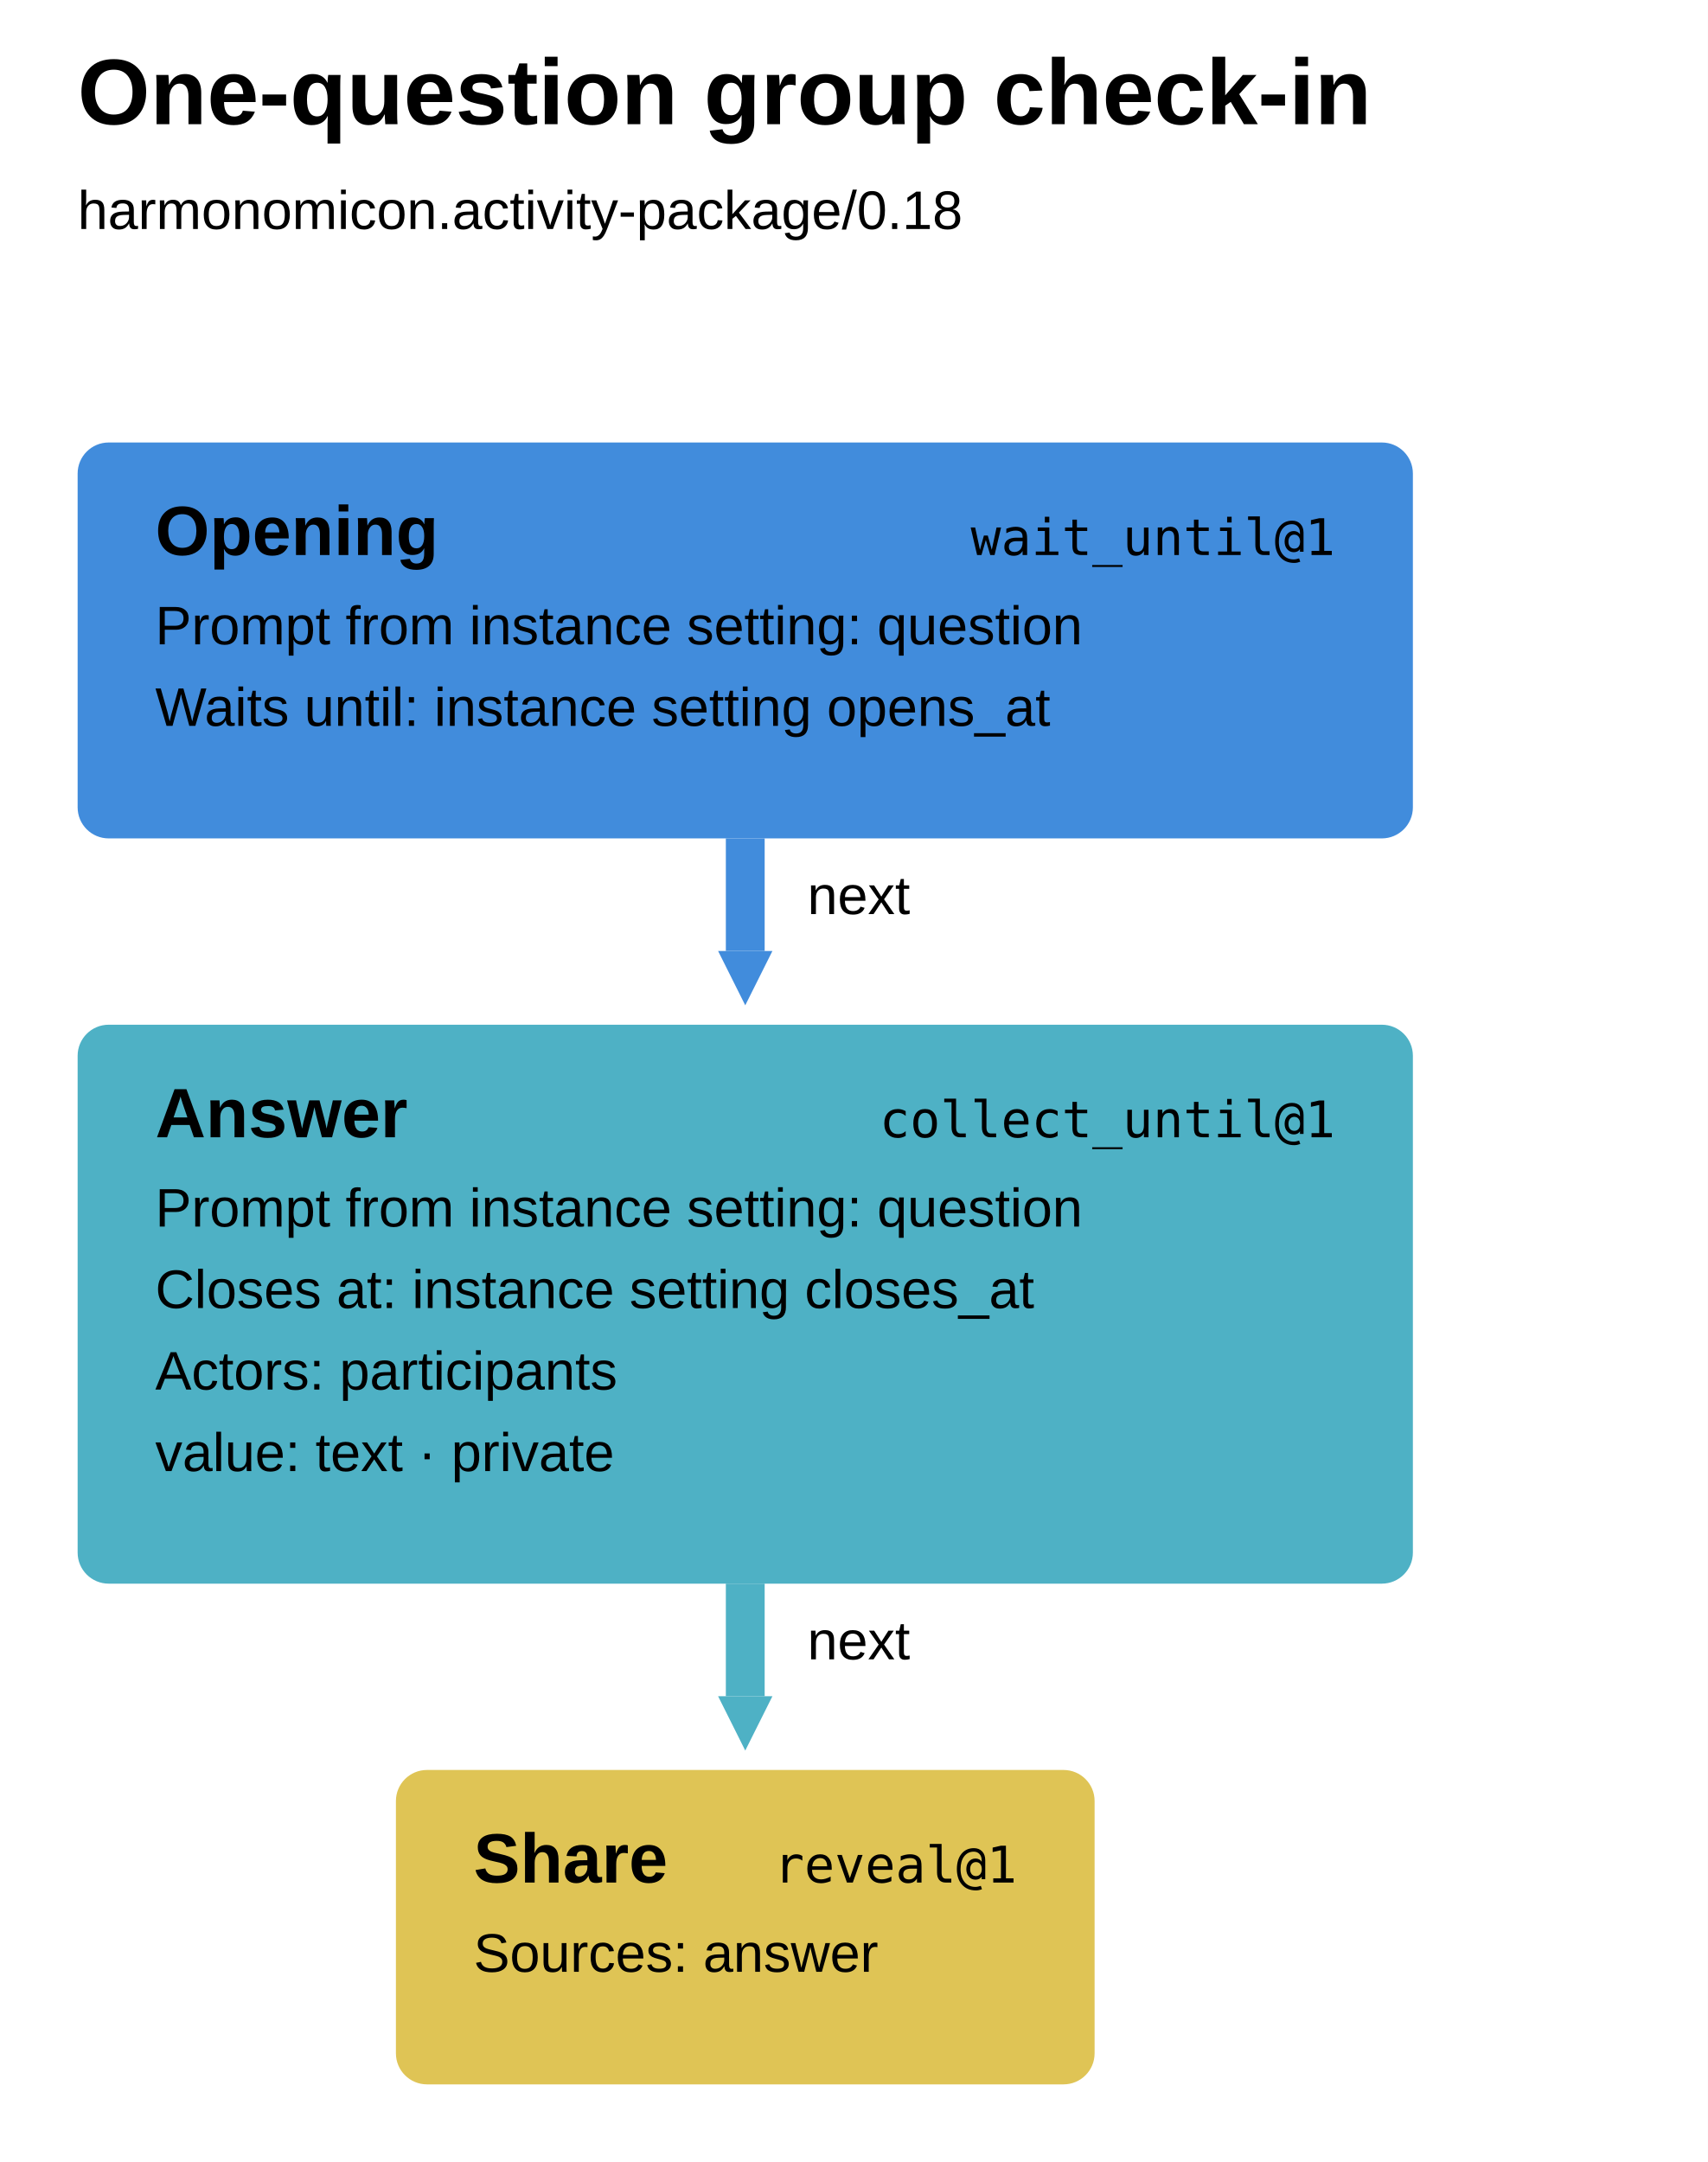
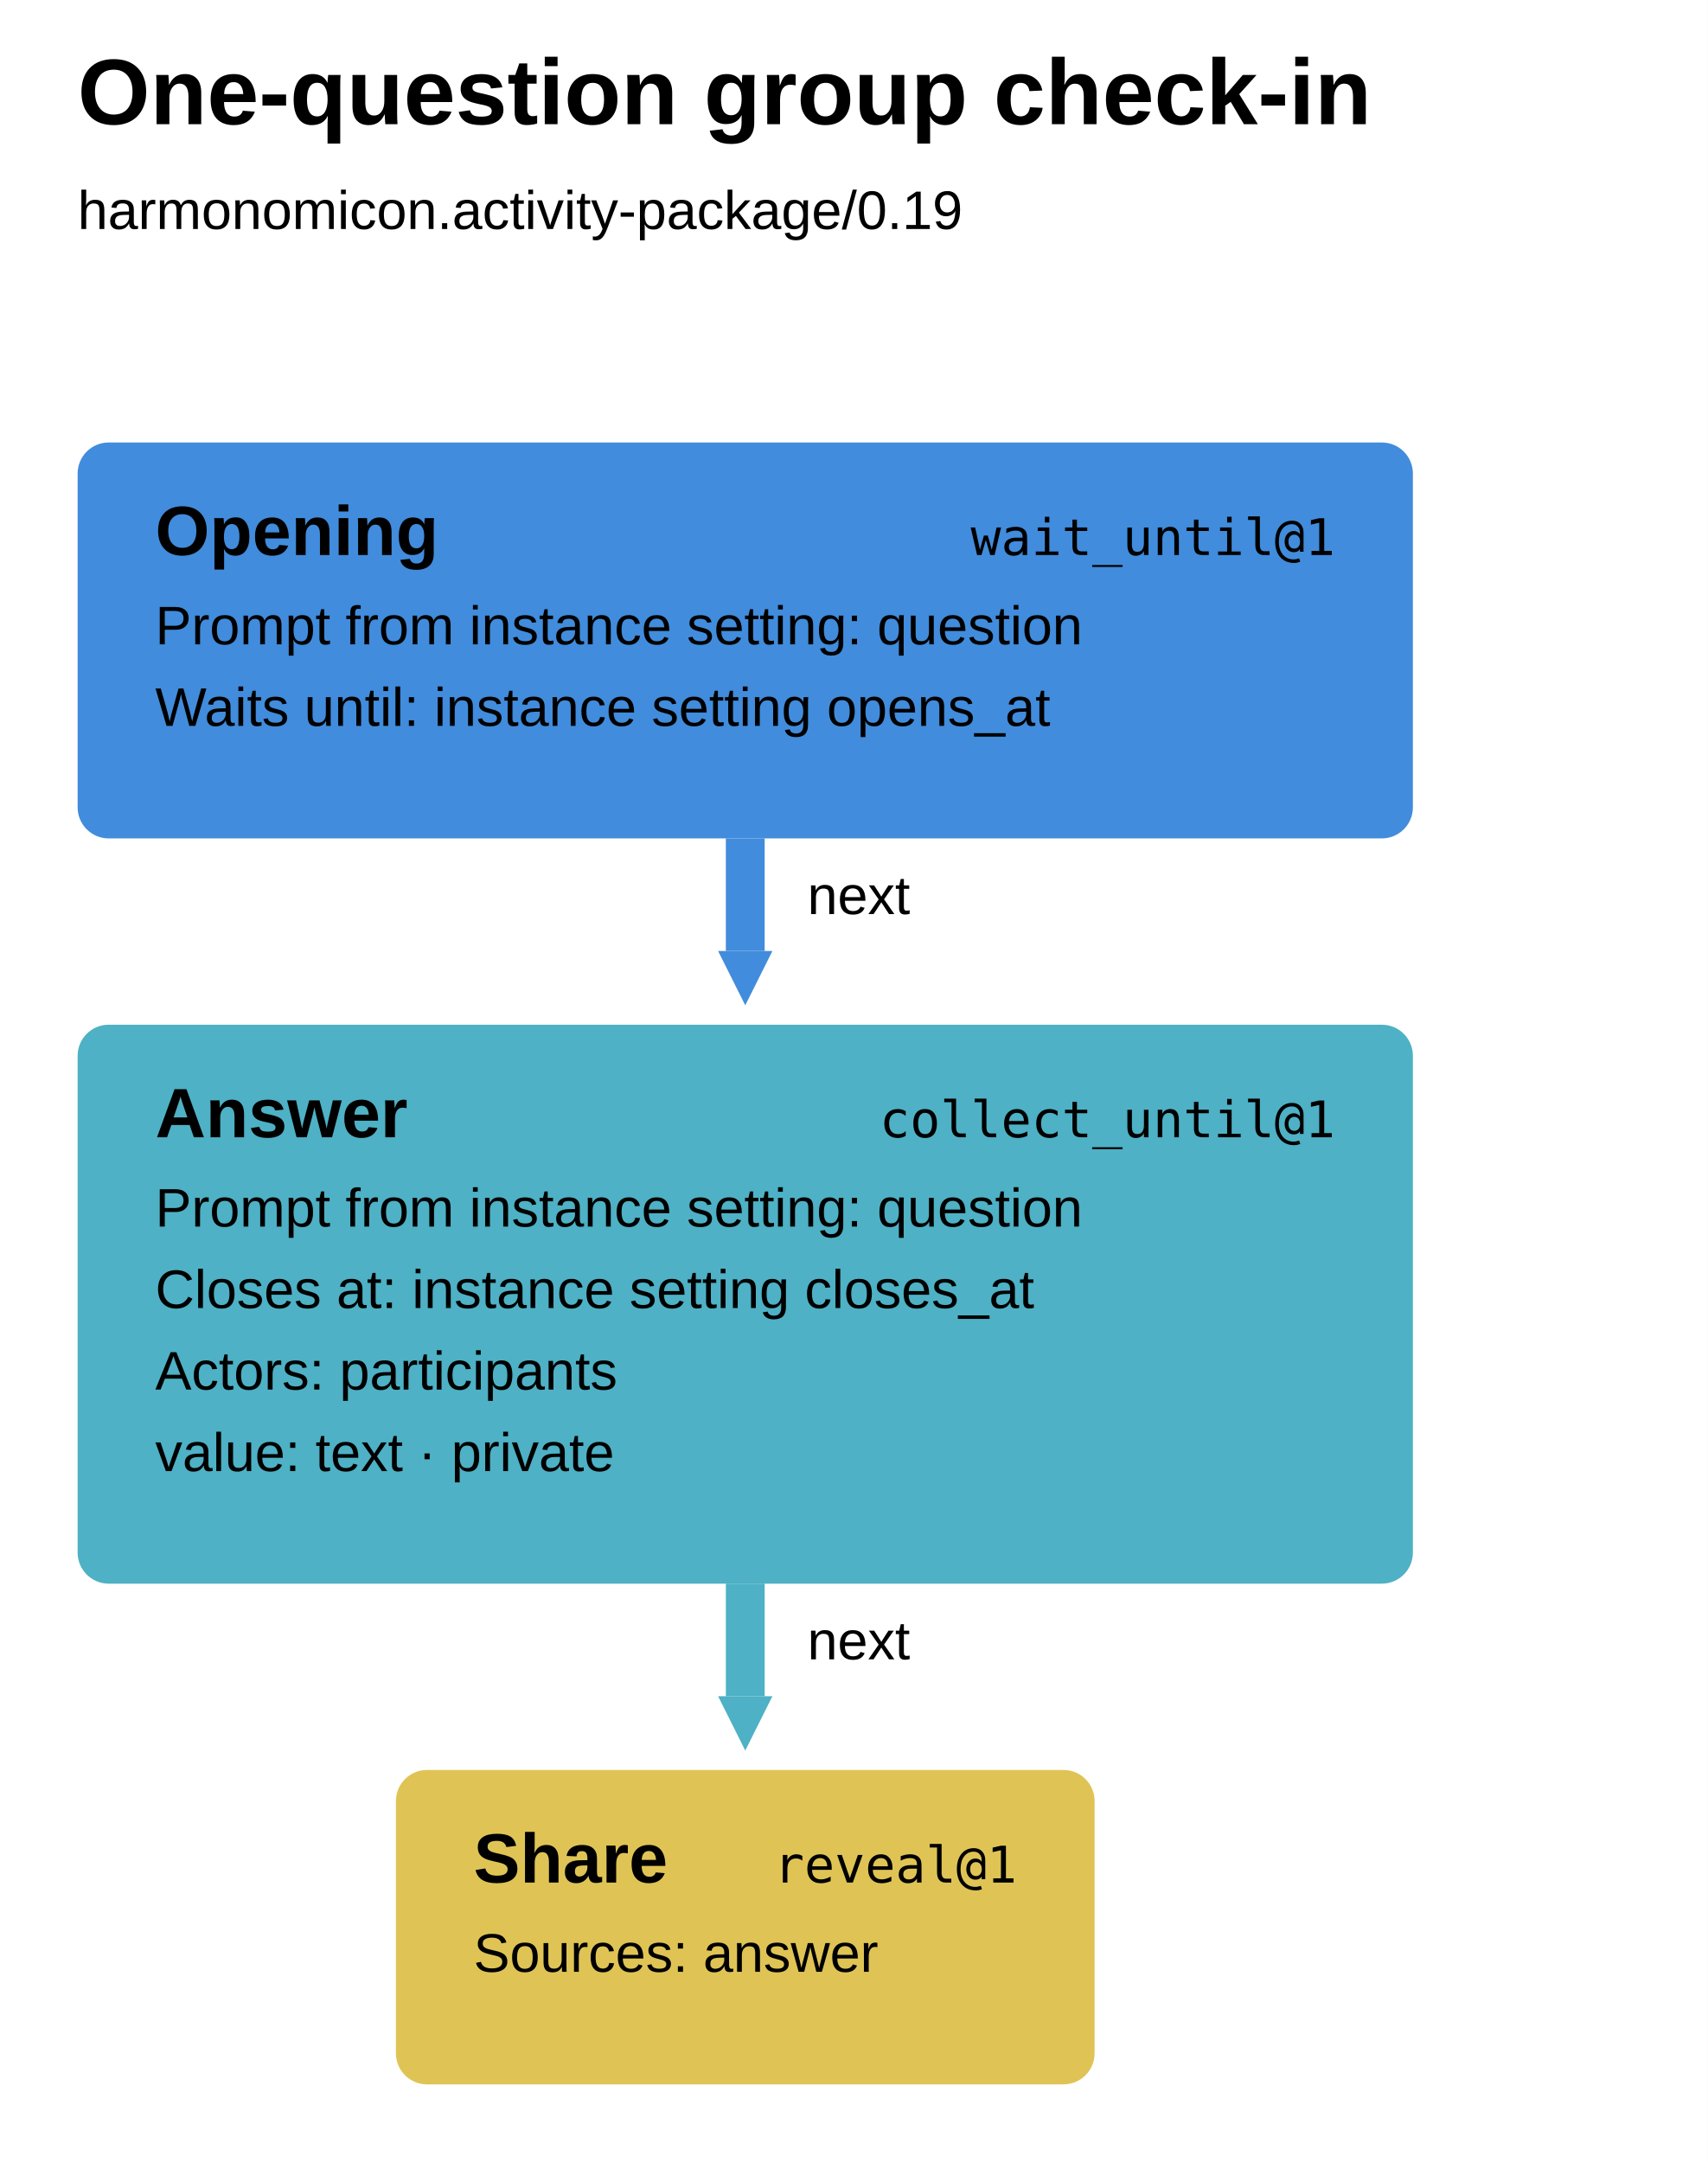
<svg xmlns="http://www.w3.org/2000/svg" width="440" height="557" viewBox="0 0 440 557" aria-label="One-question group check-in runbook" style="font-family:Arial,sans-serif;fill:black">
  <defs>
    <marker id="arrow-0" markerUnits="userSpaceOnUse" markerWidth="14" markerHeight="14" refX="0" refY="7" orient="auto">
      <path d="M0 0L14 7L0 14Z" fill="#418cdc" />
    </marker>
    <marker id="arrow-1" markerUnits="userSpaceOnUse" markerWidth="14" markerHeight="14" refX="0" refY="7" orient="auto">
      <path d="M0 0L14 7L0 14Z" fill="#4eb1c5" />
    </marker>
  </defs>
  <rect width="100%" height="100%" fill="white" />
  <text x="20" y="32" font-size="24" font-weight="700">One-question group check-in</text>
-   <text x="20" y="59" font-size="14">harmonomicon.activity-package/0.18</text>
+   <text x="20" y="59" font-size="14">harmonomicon.activity-package/0.19</text>
  <g data-step="opening" tabindex="0" role="button" aria-label="opening wait_until@1">
    <rect x="20" y="114" width="344" height="102" rx="8" fill="#418cdc" />
    <text x="40" y="143" font-weight="700" font-size="18">Opening</text>
    <text x="344" y="143" text-anchor="end" font-family="ui-monospace, SFMono-Regular, Menlo, Consolas, monospace" font-size="13">wait_until@1</text>
    <text x="40" y="166" font-size="14">Prompt from instance setting: question</text>
    <text x="40" y="187" font-size="14">Waits until: instance setting opens_at</text>
  </g>
  <g data-step="answer" tabindex="0" role="button" aria-label="answer collect_until@1">
    <rect x="20" y="264" width="344" height="144" rx="8" fill="#4eb1c5" />
    <text x="40" y="293" font-weight="700" font-size="18">Answer</text>
    <text x="344" y="293" text-anchor="end" font-family="ui-monospace, SFMono-Regular, Menlo, Consolas, monospace" font-size="13">collect_until@1</text>
    <text x="40" y="316" font-size="14">Prompt from instance setting: question</text>
    <text x="40" y="337" font-size="14">Closes at: instance setting closes_at</text>
    <text x="40" y="358" font-size="14">Actors: participants</text>
    <text x="40" y="379" font-size="14">value: text · private</text>
  </g>
  <g data-step="share" tabindex="0" role="button" aria-label="share reveal@1">
    <rect x="102" y="456" width="180" height="81" rx="8" fill="#dfc455" />
    <text x="122" y="485" font-weight="700" font-size="18">Share</text>
    <text x="262" y="485" text-anchor="end" font-family="ui-monospace, SFMono-Regular, Menlo, Consolas, monospace" font-size="13">reveal@1</text>
    <text x="122" y="508" font-size="14">Sources: answer</text>
  </g>
  <path d="M 192 216 L 192 245" fill="none" stroke="#418cdc" stroke-width="10" marker-end="url(#arrow-0)" />
  <text x="208" y="235.5" font-size="14">next</text>
  <path d="M 192 408 L 192 437" fill="none" stroke="#4eb1c5" stroke-width="10" marker-end="url(#arrow-1)" />
  <text x="208" y="427.5" font-size="14">next</text>
</svg>
